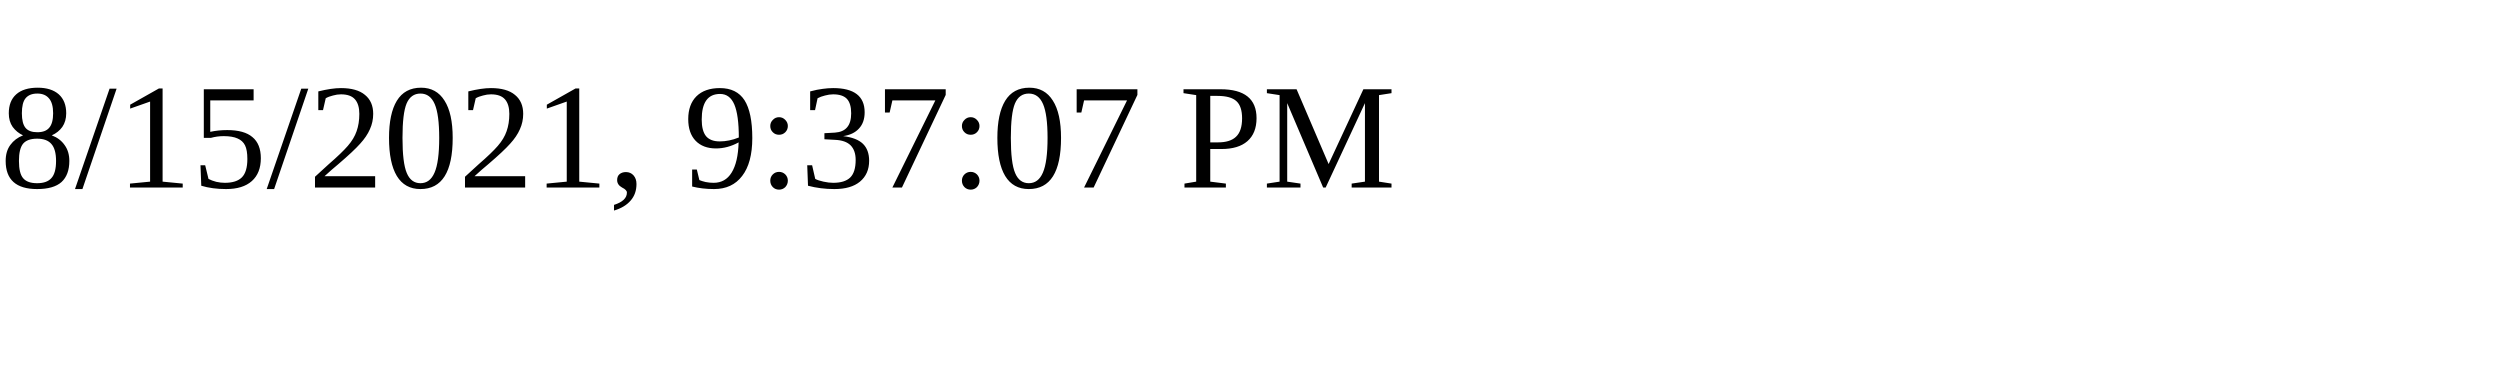
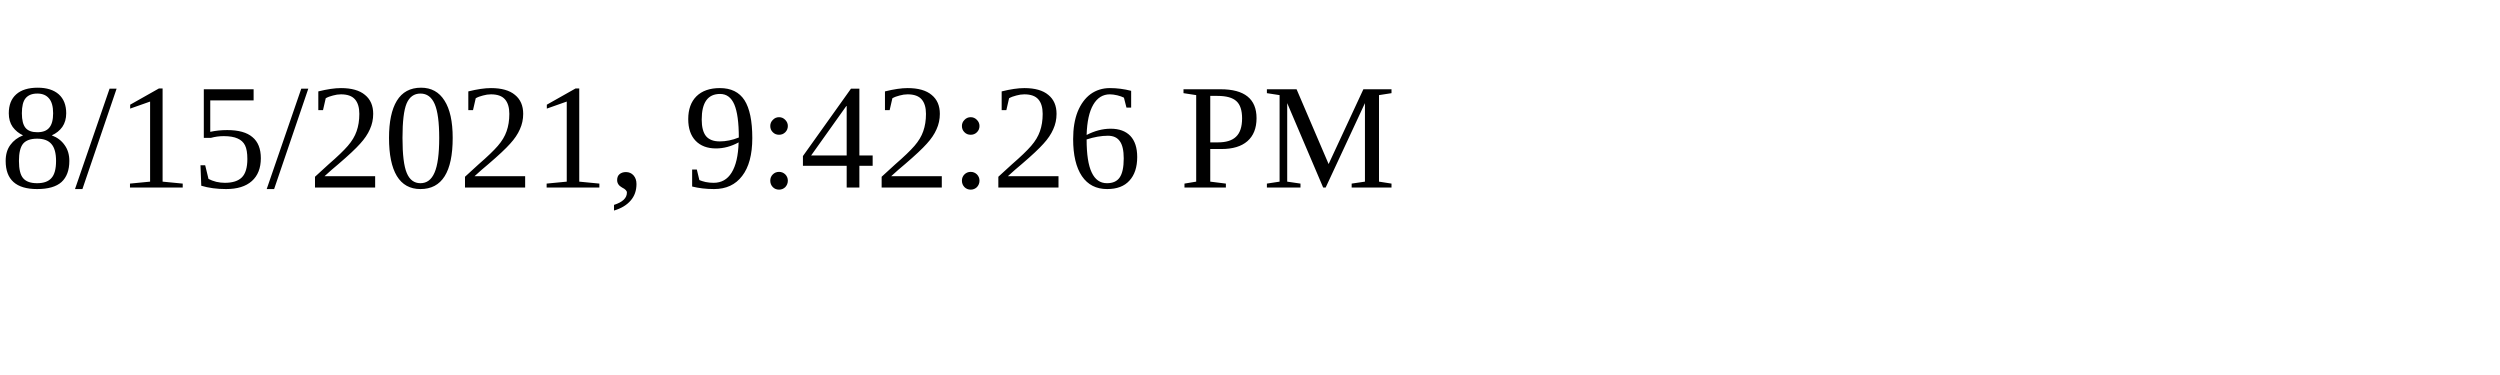
<svg xmlns="http://www.w3.org/2000/svg" height="30" width="200">
-   <text x="0" y="15">8/15/2021, 9:37:07 PM</text>
+   <text x="0" y="15">8/15/2021, 9:42:26 PM</text>
</svg>
